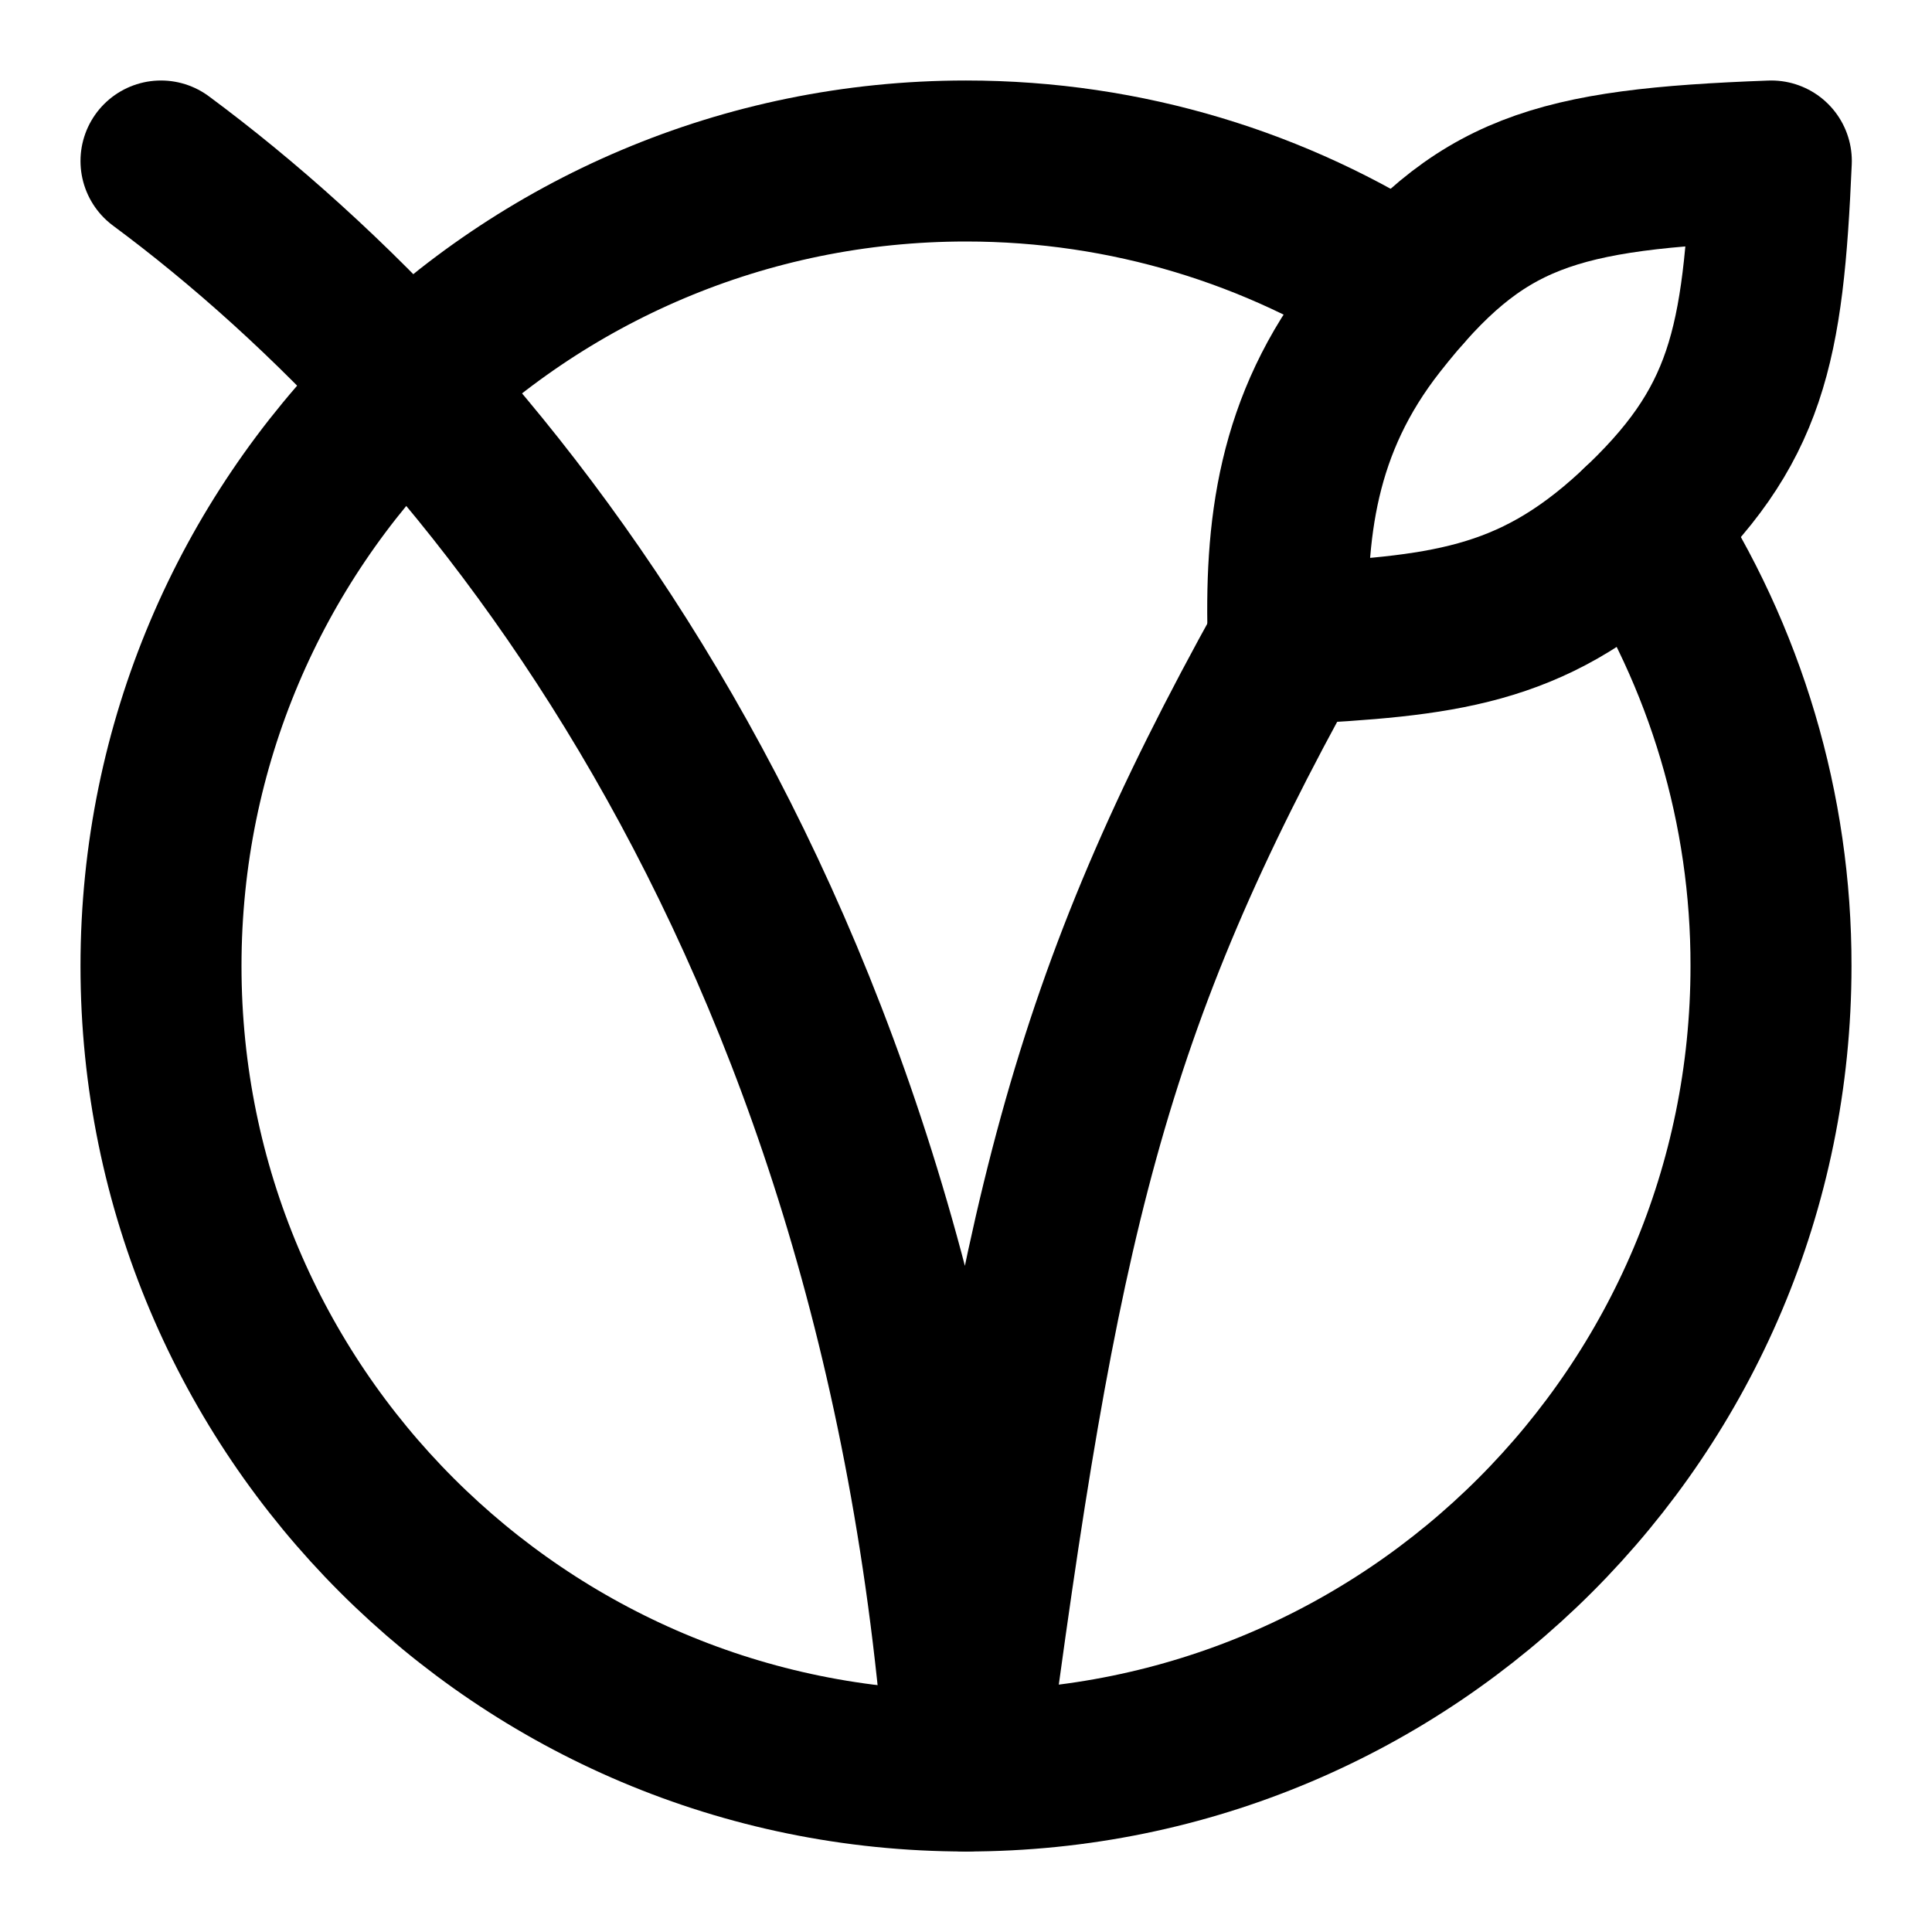
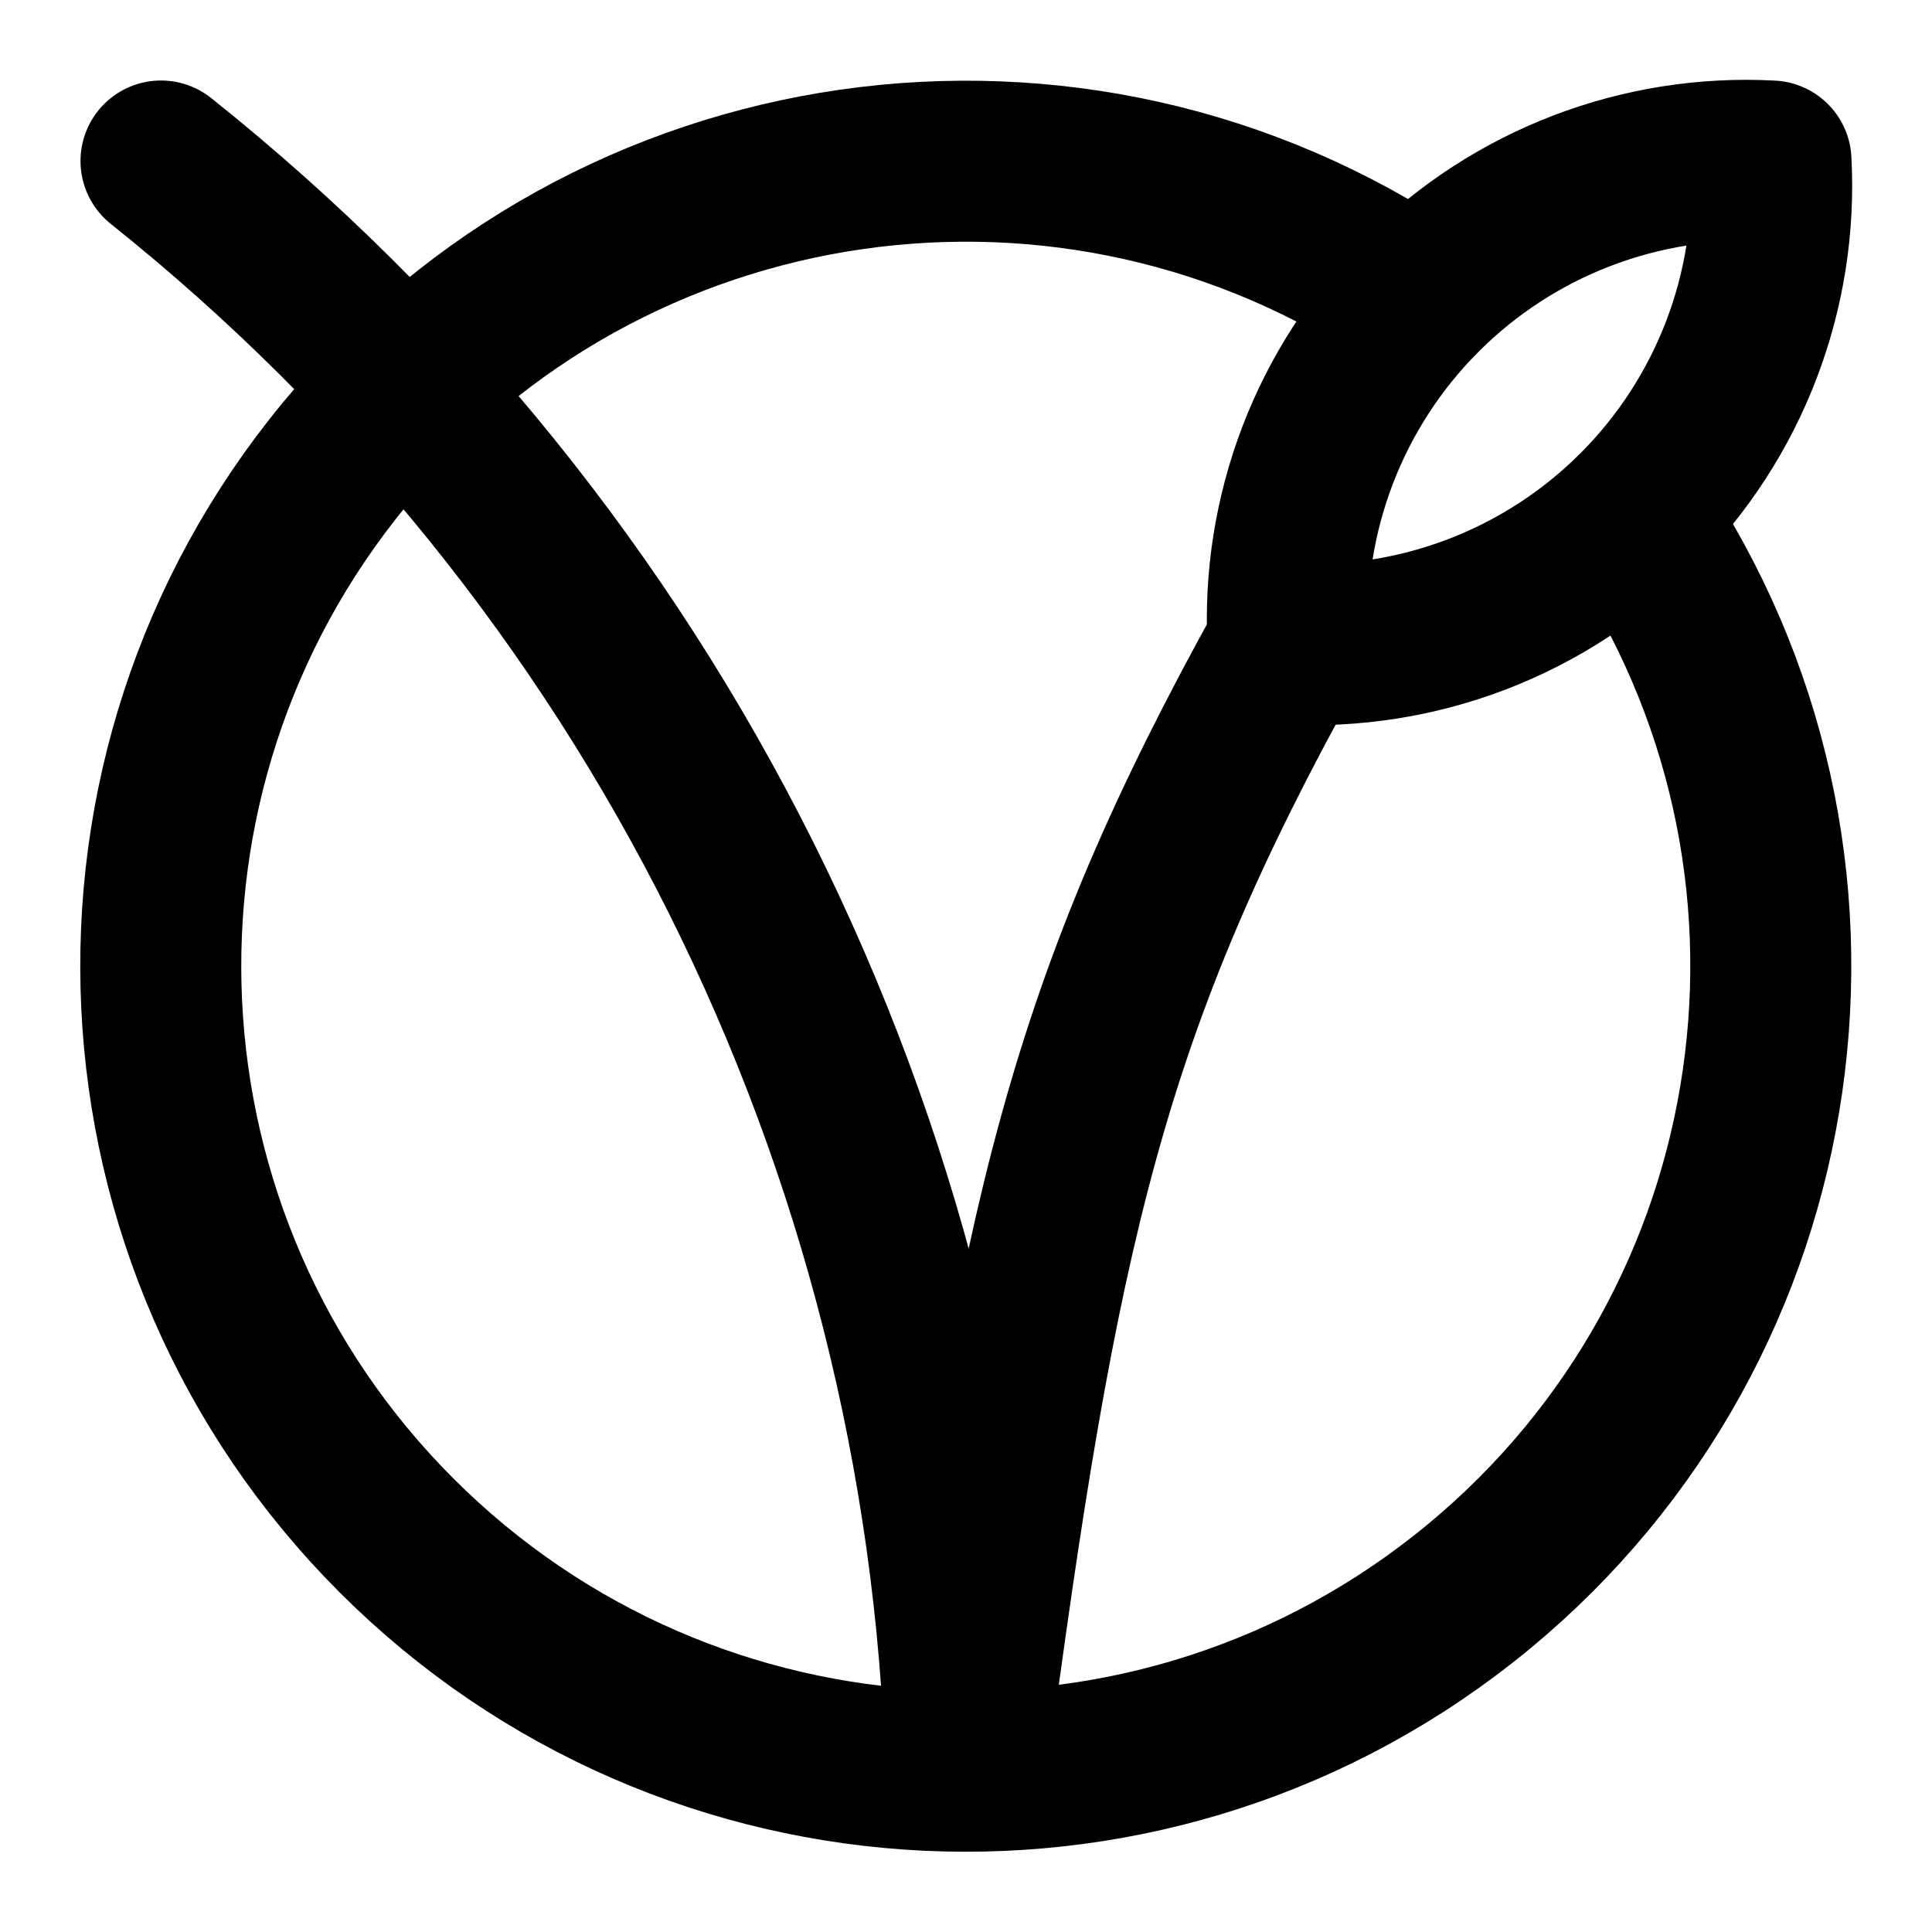
<svg xmlns="http://www.w3.org/2000/svg" width="24" height="24" viewBox="0 0 24 24" fill="none" stroke="currentColor" stroke-width="2" stroke-linecap="round" stroke-linejoin="round">
-   <path d="M2 2c4.056 3.007 9.232 9.337 10 20 .897-6.818 1.5-9.5 4-14" />
-   <path d="M20.375 6.533A9.953 9.953 0 0 1 22 12c0 5.523-4.477 10-10 10S2 17.523 2 12 6.477 2 12 2c2.003 0 3.869.589 5.433 1.603" />
-   <path d="M17.104 4c-1.002 1.274-1.146 2.586-1.1 4 1.9-.1 3.003-.201 4.3-1.4 1.406-1.3 1.6-2.3 1.7-4.6-2.7.1-3.623.375-4.9 2Z" />
+   <path d="M2 2a26.6 26.6 0 0 1 10 20c.9-6.82 1.5-9.5 4-14" />
+   <path d="M16 8a5.7 5.7 0 0 0 6-6 5.7 5.7 0 0 0-6 6" />
+   <path d="M20.28 6.4a10 10 0 1 1-2.68-2.68" />
</svg>
